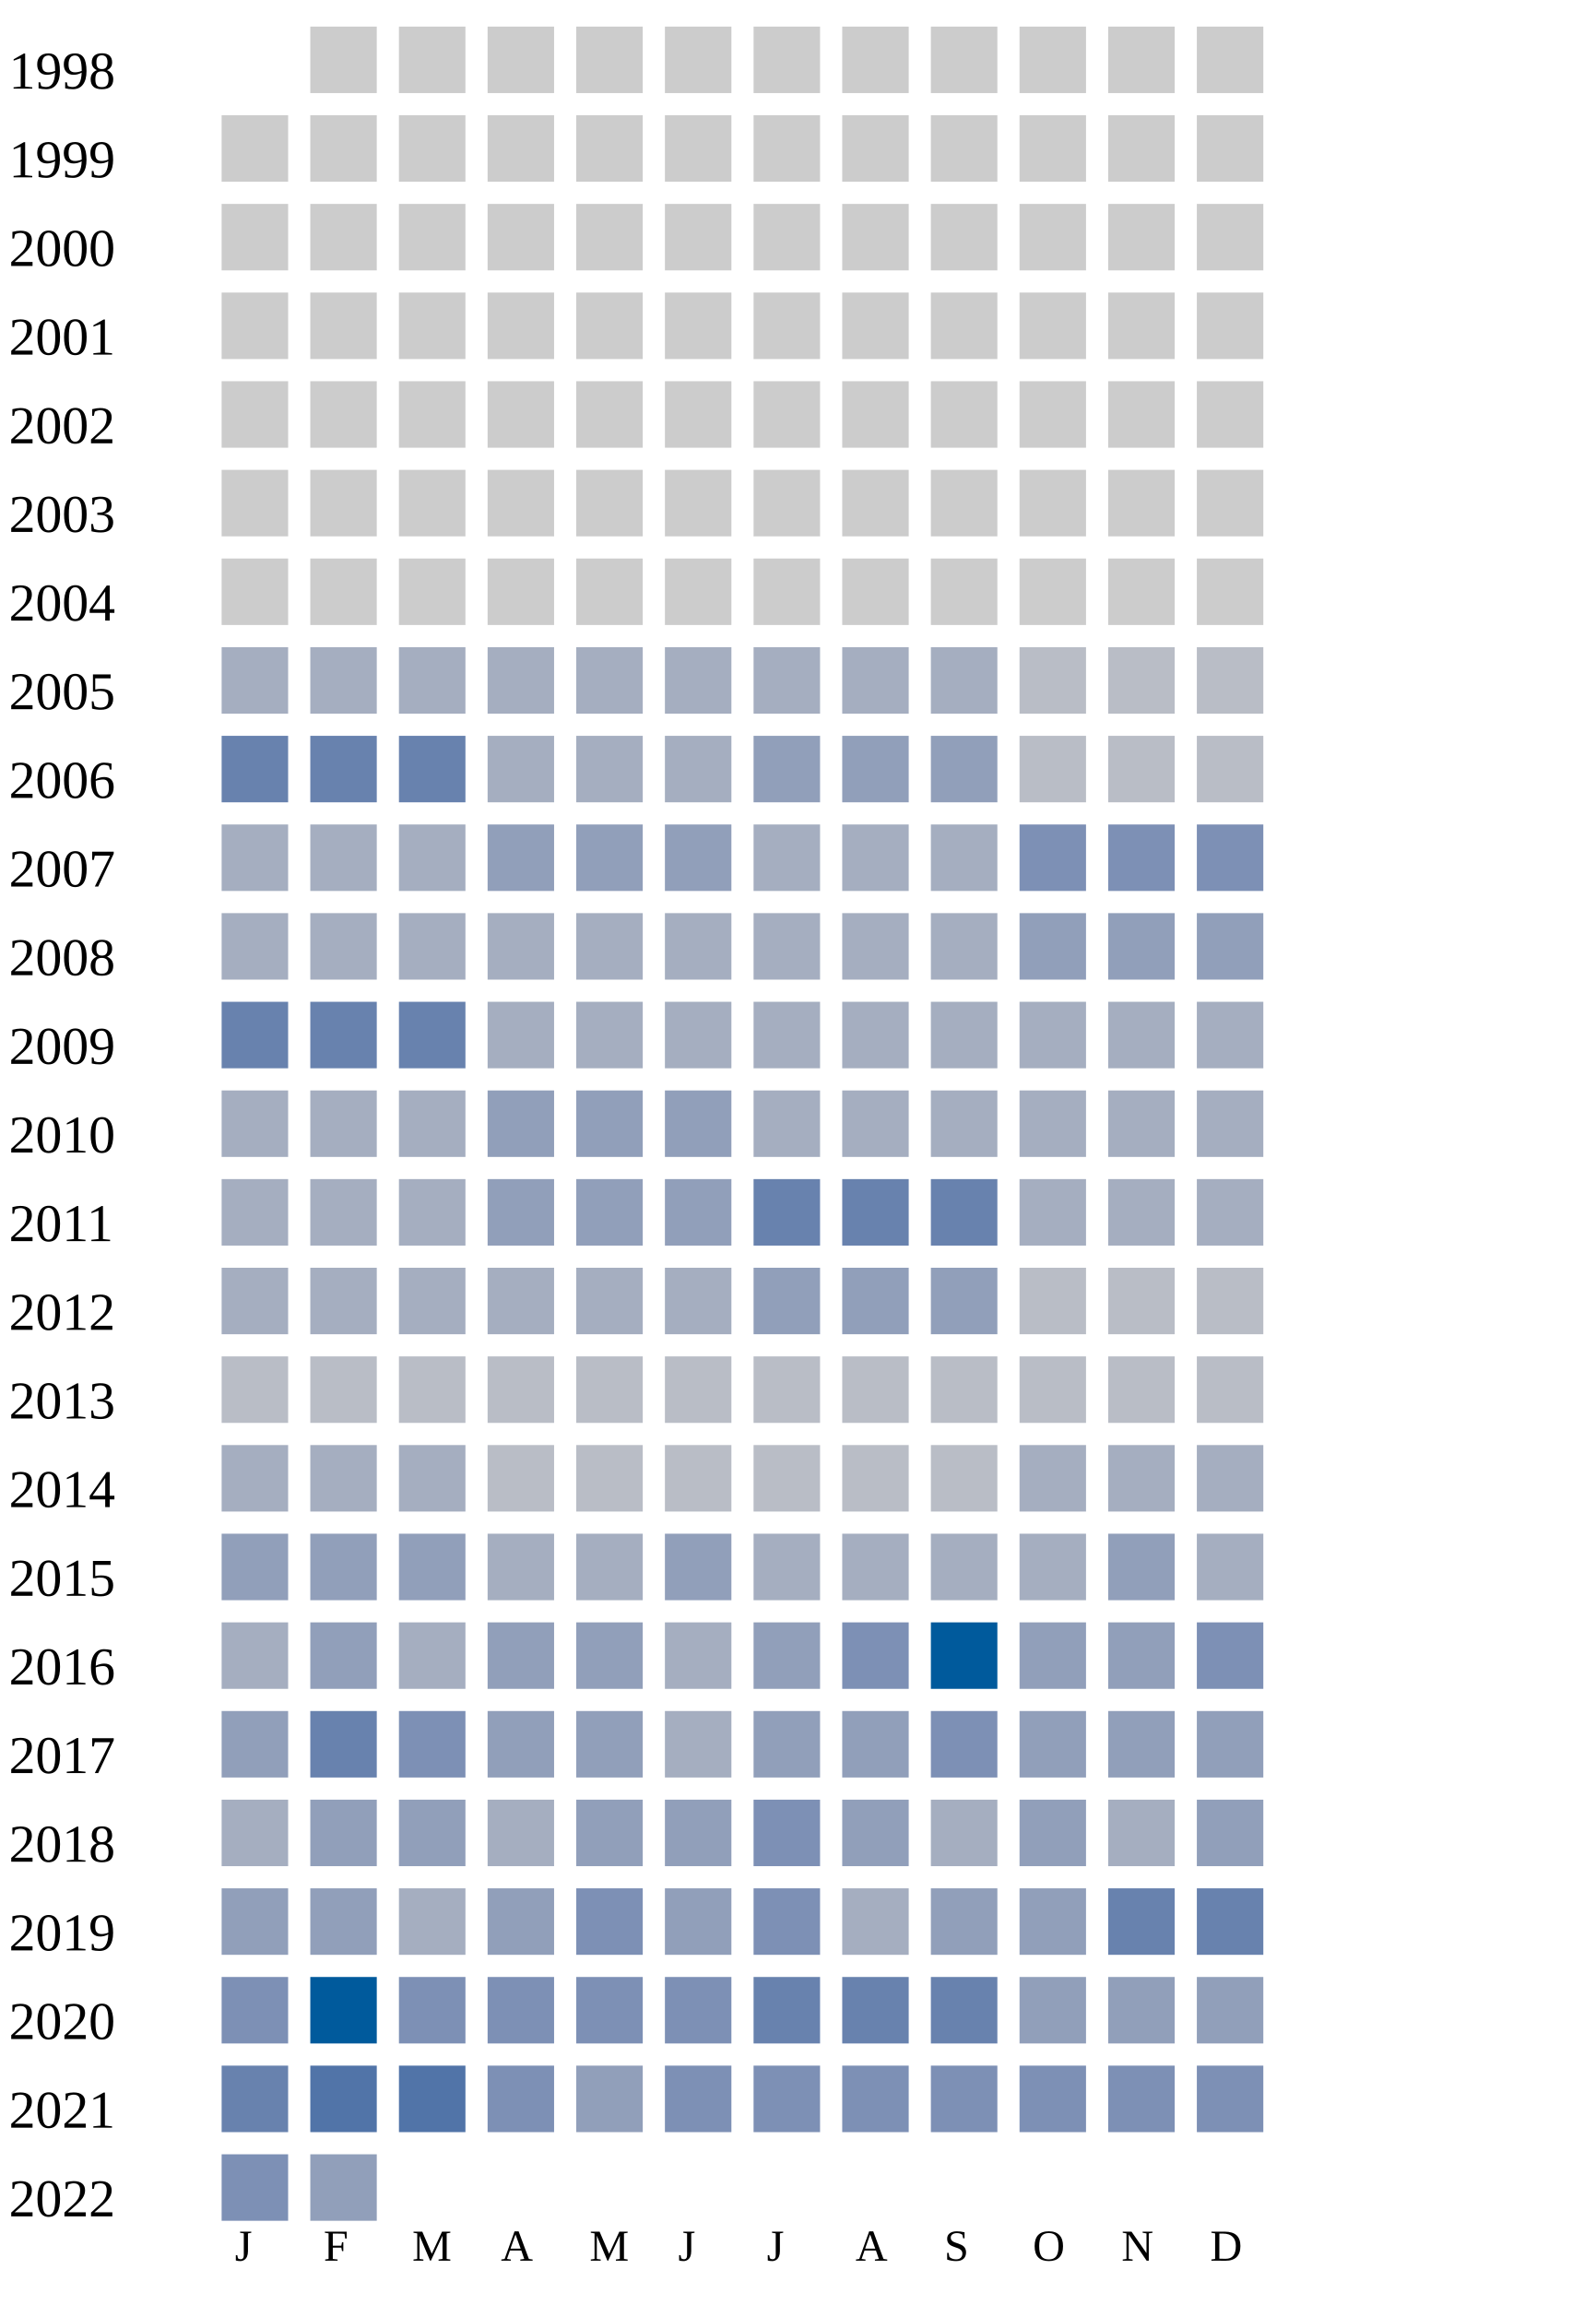
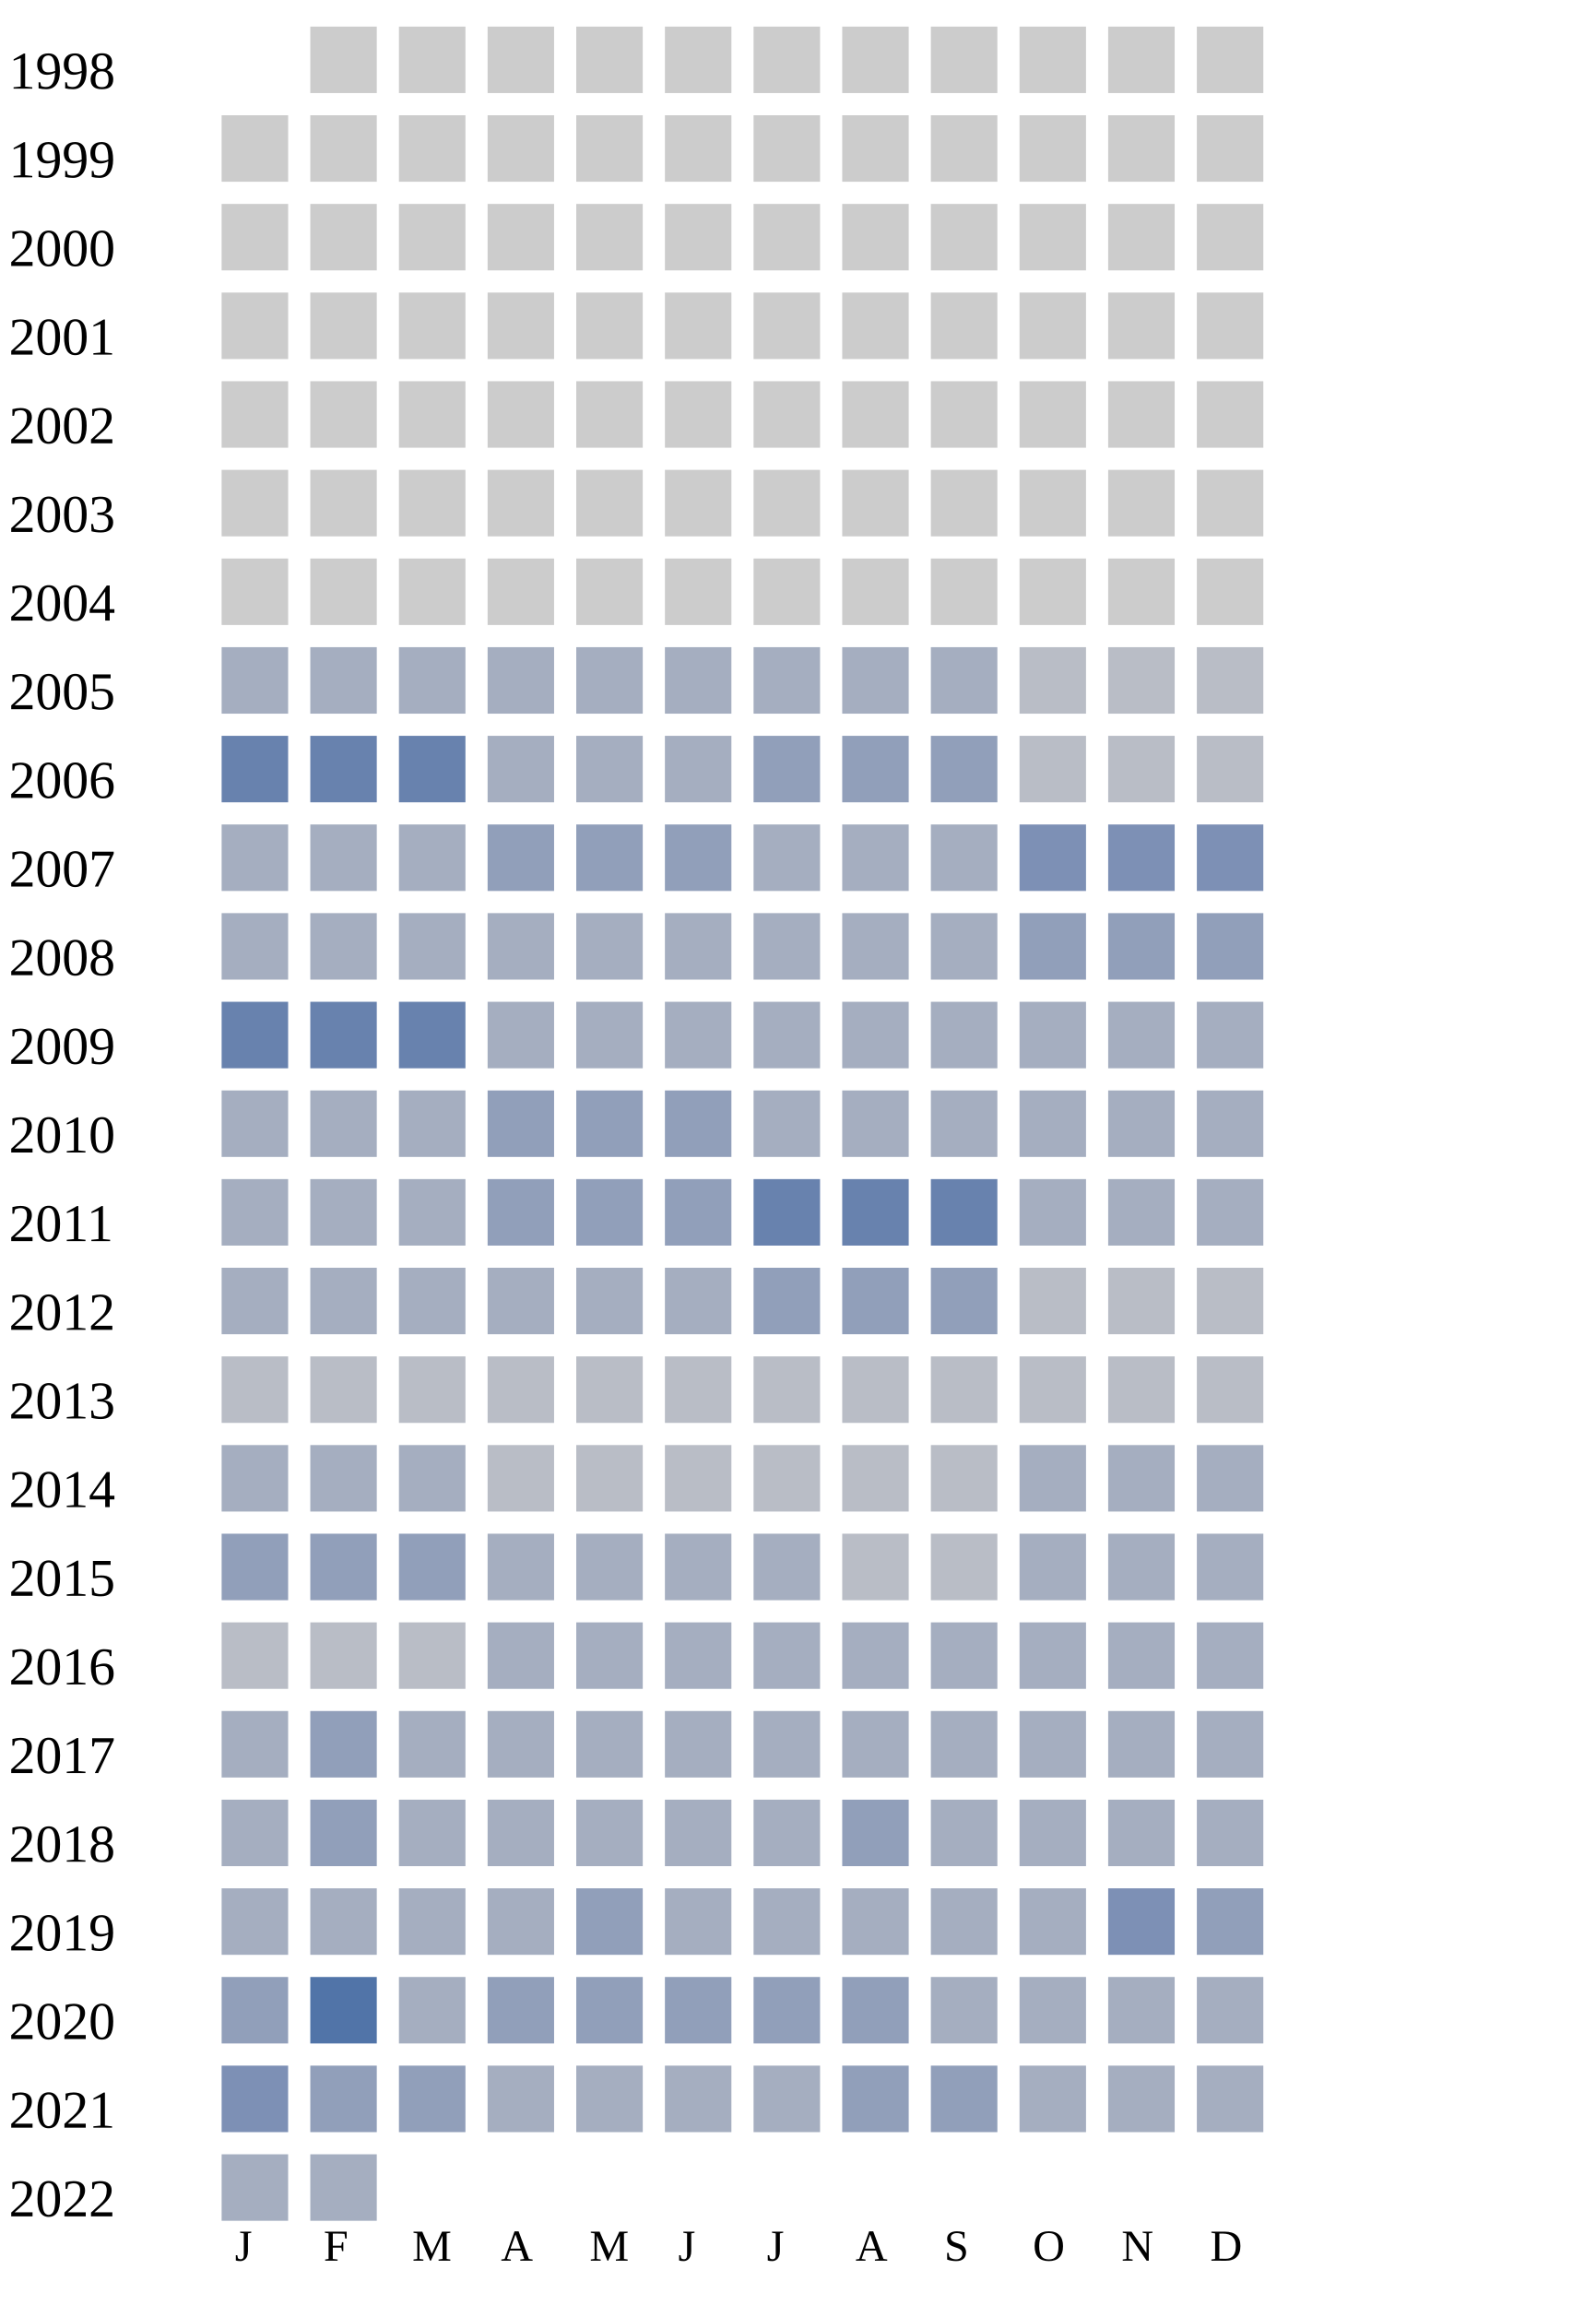
<svg xmlns="http://www.w3.org/2000/svg" width="360" height="520">
  <g transform="translate(0 0)">
    <text x="2" y="20">1998</text>
    <rect x="70" y="6" width="15" height="15" fill="#cccccc" />
    <rect x="90" y="6" width="15" height="15" fill="#cccccc" />
    <rect x="110" y="6" width="15" height="15" fill="#cccccc" />
    <rect x="130" y="6" width="15" height="15" fill="#cccccc" />
    <rect x="150" y="6" width="15" height="15" fill="#cccccc" />
    <rect x="170" y="6" width="15" height="15" fill="#cccccc" />
    <rect x="190" y="6" width="15" height="15" fill="#cccccc" />
    <rect x="210" y="6" width="15" height="15" fill="#cccccc" />
    <rect x="230" y="6" width="15" height="15" fill="#cccccc" />
    <rect x="250" y="6" width="15" height="15" fill="#cccccc" />
    <rect x="270" y="6" width="15" height="15" fill="#cccccc" />
  </g>
  <g transform="translate(0 20)">
    <text x="2" y="20">1999</text>
    <rect x="50" y="6" width="15" height="15" fill="#cccccc" />
    <rect x="70" y="6" width="15" height="15" fill="#cccccc" />
    <rect x="90" y="6" width="15" height="15" fill="#cccccc" />
    <rect x="110" y="6" width="15" height="15" fill="#cccccc" />
    <rect x="130" y="6" width="15" height="15" fill="#cccccc" />
    <rect x="150" y="6" width="15" height="15" fill="#cccccc" />
    <rect x="170" y="6" width="15" height="15" fill="#cccccc" />
    <rect x="190" y="6" width="15" height="15" fill="#cccccc" />
    <rect x="210" y="6" width="15" height="15" fill="#cccccc" />
    <rect x="230" y="6" width="15" height="15" fill="#cccccc" />
    <rect x="250" y="6" width="15" height="15" fill="#cccccc" />
    <rect x="270" y="6" width="15" height="15" fill="#cccccc" />
  </g>
  <g transform="translate(0 40)">
    <text x="2" y="20">2000</text>
    <rect x="50" y="6" width="15" height="15" fill="#cccccc" />
    <rect x="70" y="6" width="15" height="15" fill="#cccccc" />
    <rect x="90" y="6" width="15" height="15" fill="#cccccc" />
    <rect x="110" y="6" width="15" height="15" fill="#cccccc" />
    <rect x="130" y="6" width="15" height="15" fill="#cccccc" />
    <rect x="150" y="6" width="15" height="15" fill="#cccccc" />
    <rect x="170" y="6" width="15" height="15" fill="#cccccc" />
    <rect x="190" y="6" width="15" height="15" fill="#cccccc" />
    <rect x="210" y="6" width="15" height="15" fill="#cccccc" />
    <rect x="230" y="6" width="15" height="15" fill="#cccccc" />
    <rect x="250" y="6" width="15" height="15" fill="#cccccc" />
    <rect x="270" y="6" width="15" height="15" fill="#cccccc" />
  </g>
  <g transform="translate(0 60)">
    <text x="2" y="20">2001</text>
    <rect x="50" y="6" width="15" height="15" fill="#cccccc" />
    <rect x="70" y="6" width="15" height="15" fill="#cccccc" />
    <rect x="90" y="6" width="15" height="15" fill="#cccccc" />
    <rect x="110" y="6" width="15" height="15" fill="#cccccc" />
    <rect x="130" y="6" width="15" height="15" fill="#cccccc" />
    <rect x="150" y="6" width="15" height="15" fill="#cccccc" />
    <rect x="170" y="6" width="15" height="15" fill="#cccccc" />
    <rect x="190" y="6" width="15" height="15" fill="#cccccc" />
    <rect x="210" y="6" width="15" height="15" fill="#cccccc" />
    <rect x="230" y="6" width="15" height="15" fill="#cccccc" />
    <rect x="250" y="6" width="15" height="15" fill="#cccccc" />
    <rect x="270" y="6" width="15" height="15" fill="#cccccc" />
  </g>
  <g transform="translate(0 80)">
    <text x="2" y="20">2002</text>
    <rect x="50" y="6" width="15" height="15" fill="#cccccc" />
    <rect x="70" y="6" width="15" height="15" fill="#cccccc" />
    <rect x="90" y="6" width="15" height="15" fill="#cccccc" />
    <rect x="110" y="6" width="15" height="15" fill="#cccccc" />
    <rect x="130" y="6" width="15" height="15" fill="#cccccc" />
    <rect x="150" y="6" width="15" height="15" fill="#cccccc" />
    <rect x="170" y="6" width="15" height="15" fill="#cccccc" />
    <rect x="190" y="6" width="15" height="15" fill="#cccccc" />
    <rect x="210" y="6" width="15" height="15" fill="#cccccc" />
    <rect x="230" y="6" width="15" height="15" fill="#cccccc" />
    <rect x="250" y="6" width="15" height="15" fill="#cccccc" />
    <rect x="270" y="6" width="15" height="15" fill="#cccccc" />
  </g>
  <g transform="translate(0 100)">
    <text x="2" y="20">2003</text>
    <rect x="50" y="6" width="15" height="15" fill="#cccccc" />
    <rect x="70" y="6" width="15" height="15" fill="#cccccc" />
    <rect x="90" y="6" width="15" height="15" fill="#cccccc" />
    <rect x="110" y="6" width="15" height="15" fill="#cccccc" />
    <rect x="130" y="6" width="15" height="15" fill="#cccccc" />
    <rect x="150" y="6" width="15" height="15" fill="#cccccc" />
    <rect x="170" y="6" width="15" height="15" fill="#cccccc" />
    <rect x="190" y="6" width="15" height="15" fill="#cccccc" />
    <rect x="210" y="6" width="15" height="15" fill="#cccccc" />
    <rect x="230" y="6" width="15" height="15" fill="#cccccc" />
    <rect x="250" y="6" width="15" height="15" fill="#cccccc" />
    <rect x="270" y="6" width="15" height="15" fill="#cccccc" />
  </g>
  <g transform="translate(0 120)">
    <text x="2" y="20">2004</text>
    <rect x="50" y="6" width="15" height="15" fill="#cccccc" />
    <rect x="70" y="6" width="15" height="15" fill="#cccccc" />
    <rect x="90" y="6" width="15" height="15" fill="#cccccc" />
    <rect x="110" y="6" width="15" height="15" fill="#cccccc" />
    <rect x="130" y="6" width="15" height="15" fill="#cccccc" />
    <rect x="150" y="6" width="15" height="15" fill="#cccccc" />
    <rect x="170" y="6" width="15" height="15" fill="#cccccc" />
    <rect x="190" y="6" width="15" height="15" fill="#cccccc" />
    <rect x="210" y="6" width="15" height="15" fill="#cccccc" />
    <rect x="230" y="6" width="15" height="15" fill="#cccccc" />
    <rect x="250" y="6" width="15" height="15" fill="#cccccc" />
    <rect x="270" y="6" width="15" height="15" fill="#cccccc" />
  </g>
  <g transform="translate(0 140)">
    <text x="2" y="20">2005</text>
    <rect x="50" y="6" width="15" height="15" fill="#a5aec0" />
    <rect x="70" y="6" width="15" height="15" fill="#a5aec0" />
    <rect x="90" y="6" width="15" height="15" fill="#a5aec0" />
    <rect x="110" y="6" width="15" height="15" fill="#a5aec0" />
    <rect x="130" y="6" width="15" height="15" fill="#a5aec0" />
    <rect x="150" y="6" width="15" height="15" fill="#a5aec0" />
    <rect x="170" y="6" width="15" height="15" fill="#a5aec0" />
    <rect x="190" y="6" width="15" height="15" fill="#a5aec0" />
    <rect x="210" y="6" width="15" height="15" fill="#a5aec0" />
    <rect x="230" y="6" width="15" height="15" fill="#b9bdc6" />
    <rect x="250" y="6" width="15" height="15" fill="#b9bdc6" />
    <rect x="270" y="6" width="15" height="15" fill="#b9bdc6" />
  </g>
  <g transform="translate(0 160)">
    <text x="2" y="20">2006</text>
    <rect x="50" y="6" width="15" height="15" fill="#6882ae" />
    <rect x="70" y="6" width="15" height="15" fill="#6882ae" />
    <rect x="90" y="6" width="15" height="15" fill="#6882ae" />
    <rect x="110" y="6" width="15" height="15" fill="#a5aec0" />
    <rect x="130" y="6" width="15" height="15" fill="#a5aec0" />
    <rect x="150" y="6" width="15" height="15" fill="#a5aec0" />
    <rect x="170" y="6" width="15" height="15" fill="#919fba" />
    <rect x="190" y="6" width="15" height="15" fill="#919fba" />
    <rect x="210" y="6" width="15" height="15" fill="#919fba" />
    <rect x="230" y="6" width="15" height="15" fill="#b9bdc6" />
    <rect x="250" y="6" width="15" height="15" fill="#b9bdc6" />
    <rect x="270" y="6" width="15" height="15" fill="#b9bdc6" />
  </g>
  <g transform="translate(0 180)">
    <text x="2" y="20">2007</text>
    <rect x="50" y="6" width="15" height="15" fill="#a5aec0" />
    <rect x="70" y="6" width="15" height="15" fill="#a5aec0" />
    <rect x="90" y="6" width="15" height="15" fill="#a5aec0" />
    <rect x="110" y="6" width="15" height="15" fill="#919fba" />
    <rect x="130" y="6" width="15" height="15" fill="#919fba" />
    <rect x="150" y="6" width="15" height="15" fill="#919fba" />
    <rect x="170" y="6" width="15" height="15" fill="#a5aec0" />
    <rect x="190" y="6" width="15" height="15" fill="#a5aec0" />
    <rect x="210" y="6" width="15" height="15" fill="#a5aec0" />
    <rect x="230" y="6" width="15" height="15" fill="#7d90b5" />
    <rect x="250" y="6" width="15" height="15" fill="#7d90b5" />
    <rect x="270" y="6" width="15" height="15" fill="#7d90b5" />
  </g>
  <g transform="translate(0 200)">
    <text x="2" y="20">2008</text>
    <rect x="50" y="6" width="15" height="15" fill="#a5aec0" />
    <rect x="70" y="6" width="15" height="15" fill="#a5aec0" />
    <rect x="90" y="6" width="15" height="15" fill="#a5aec0" />
    <rect x="110" y="6" width="15" height="15" fill="#a5aec0" />
    <rect x="130" y="6" width="15" height="15" fill="#a5aec0" />
    <rect x="150" y="6" width="15" height="15" fill="#a5aec0" />
    <rect x="170" y="6" width="15" height="15" fill="#a5aec0" />
    <rect x="190" y="6" width="15" height="15" fill="#a5aec0" />
    <rect x="210" y="6" width="15" height="15" fill="#a5aec0" />
    <rect x="230" y="6" width="15" height="15" fill="#919fba" />
    <rect x="250" y="6" width="15" height="15" fill="#919fba" />
    <rect x="270" y="6" width="15" height="15" fill="#919fba" />
  </g>
  <g transform="translate(0 220)">
    <text x="2" y="20">2009</text>
    <rect x="50" y="6" width="15" height="15" fill="#6882ae" />
    <rect x="70" y="6" width="15" height="15" fill="#6882ae" />
    <rect x="90" y="6" width="15" height="15" fill="#6882ae" />
    <rect x="110" y="6" width="15" height="15" fill="#a5aec0" />
    <rect x="130" y="6" width="15" height="15" fill="#a5aec0" />
    <rect x="150" y="6" width="15" height="15" fill="#a5aec0" />
    <rect x="170" y="6" width="15" height="15" fill="#a5aec0" />
    <rect x="190" y="6" width="15" height="15" fill="#a5aec0" />
    <rect x="210" y="6" width="15" height="15" fill="#a5aec0" />
    <rect x="230" y="6" width="15" height="15" fill="#a5aec0" />
    <rect x="250" y="6" width="15" height="15" fill="#a5aec0" />
    <rect x="270" y="6" width="15" height="15" fill="#a5aec0" />
  </g>
  <g transform="translate(0 240)">
    <text x="2" y="20">2010</text>
    <rect x="50" y="6" width="15" height="15" fill="#a5aec0" />
    <rect x="70" y="6" width="15" height="15" fill="#a5aec0" />
    <rect x="90" y="6" width="15" height="15" fill="#a5aec0" />
    <rect x="110" y="6" width="15" height="15" fill="#919fba" />
    <rect x="130" y="6" width="15" height="15" fill="#919fba" />
    <rect x="150" y="6" width="15" height="15" fill="#919fba" />
    <rect x="170" y="6" width="15" height="15" fill="#a5aec0" />
    <rect x="190" y="6" width="15" height="15" fill="#a5aec0" />
    <rect x="210" y="6" width="15" height="15" fill="#a5aec0" />
    <rect x="230" y="6" width="15" height="15" fill="#a5aec0" />
    <rect x="250" y="6" width="15" height="15" fill="#a5aec0" />
    <rect x="270" y="6" width="15" height="15" fill="#a5aec0" />
  </g>
  <g transform="translate(0 260)">
    <text x="2" y="20">2011</text>
    <rect x="50" y="6" width="15" height="15" fill="#a5aec0" />
    <rect x="70" y="6" width="15" height="15" fill="#a5aec0" />
    <rect x="90" y="6" width="15" height="15" fill="#a5aec0" />
    <rect x="110" y="6" width="15" height="15" fill="#919fba" />
    <rect x="130" y="6" width="15" height="15" fill="#919fba" />
    <rect x="150" y="6" width="15" height="15" fill="#919fba" />
    <rect x="170" y="6" width="15" height="15" fill="#6882ae" />
    <rect x="190" y="6" width="15" height="15" fill="#6882ae" />
    <rect x="210" y="6" width="15" height="15" fill="#6882ae" />
    <rect x="230" y="6" width="15" height="15" fill="#a5aec0" />
    <rect x="250" y="6" width="15" height="15" fill="#a5aec0" />
    <rect x="270" y="6" width="15" height="15" fill="#a5aec0" />
  </g>
  <g transform="translate(0 280)">
    <text x="2" y="20">2012</text>
    <rect x="50" y="6" width="15" height="15" fill="#a5aec0" />
    <rect x="70" y="6" width="15" height="15" fill="#a5aec0" />
    <rect x="90" y="6" width="15" height="15" fill="#a5aec0" />
    <rect x="110" y="6" width="15" height="15" fill="#a5aec0" />
    <rect x="130" y="6" width="15" height="15" fill="#a5aec0" />
    <rect x="150" y="6" width="15" height="15" fill="#a5aec0" />
    <rect x="170" y="6" width="15" height="15" fill="#919fba" />
    <rect x="190" y="6" width="15" height="15" fill="#919fba" />
    <rect x="210" y="6" width="15" height="15" fill="#919fba" />
    <rect x="230" y="6" width="15" height="15" fill="#b9bdc6" />
    <rect x="250" y="6" width="15" height="15" fill="#b9bdc6" />
    <rect x="270" y="6" width="15" height="15" fill="#b9bdc6" />
  </g>
  <g transform="translate(0 300)">
    <text x="2" y="20">2013</text>
    <rect x="50" y="6" width="15" height="15" fill="#b9bdc6" />
    <rect x="70" y="6" width="15" height="15" fill="#b9bdc6" />
    <rect x="90" y="6" width="15" height="15" fill="#b9bdc6" />
    <rect x="110" y="6" width="15" height="15" fill="#b9bdc6" />
    <rect x="130" y="6" width="15" height="15" fill="#b9bdc6" />
    <rect x="150" y="6" width="15" height="15" fill="#b9bdc6" />
    <rect x="170" y="6" width="15" height="15" fill="#b9bdc6" />
    <rect x="190" y="6" width="15" height="15" fill="#b9bdc6" />
    <rect x="210" y="6" width="15" height="15" fill="#b9bdc6" />
    <rect x="230" y="6" width="15" height="15" fill="#b9bdc6" />
    <rect x="250" y="6" width="15" height="15" fill="#b9bdc6" />
    <rect x="270" y="6" width="15" height="15" fill="#b9bdc6" />
  </g>
  <g transform="translate(0 320)">
    <text x="2" y="20">2014</text>
    <rect x="50" y="6" width="15" height="15" fill="#a5aec0" />
    <rect x="70" y="6" width="15" height="15" fill="#a5aec0" />
    <rect x="90" y="6" width="15" height="15" fill="#a5aec0" />
    <rect x="110" y="6" width="15" height="15" fill="#b9bdc6" />
    <rect x="130" y="6" width="15" height="15" fill="#b9bdc6" />
    <rect x="150" y="6" width="15" height="15" fill="#b9bdc6" />
    <rect x="170" y="6" width="15" height="15" fill="#b9bdc6" />
    <rect x="190" y="6" width="15" height="15" fill="#b9bdc6" />
    <rect x="210" y="6" width="15" height="15" fill="#b9bdc6" />
    <rect x="230" y="6" width="15" height="15" fill="#a5aec0" />
    <rect x="250" y="6" width="15" height="15" fill="#a5aec0" />
    <rect x="270" y="6" width="15" height="15" fill="#a5aec0" />
  </g>
  <g transform="translate(0 340)">
    <text x="2" y="20">2015</text>
    <rect x="50" y="6" width="15" height="15" fill="#919fba" />
    <rect x="70" y="6" width="15" height="15" fill="#919fba" />
    <rect x="90" y="6" width="15" height="15" fill="#919fba" />
    <rect x="110" y="6" width="15" height="15" fill="#a5aec0" />
    <rect x="130" y="6" width="15" height="15" fill="#a5aec0" />
-     <rect x="150" y="6" width="15" height="15" fill="#919fba" />
-     <rect x="170" y="6" width="15" height="15" fill="#a5aec0" />
-     <rect x="190" y="6" width="15" height="15" fill="#a5aec0" />
-     <rect x="210" y="6" width="15" height="15" fill="#a5aec0" />
-     <rect x="230" y="6" width="15" height="15" fill="#a5aec0" />
-     <rect x="250" y="6" width="15" height="15" fill="#919fba" />
+     <rect x="150" y="6" width="15" height="15" fill="#a5aec0" />
+     <rect x="170" y="6" width="15" height="15" fill="#a5aec0" />
+     <rect x="190" y="6" width="15" height="15" fill="#b9bdc6" />
+     <rect x="210" y="6" width="15" height="15" fill="#b9bdc6" />
+     <rect x="230" y="6" width="15" height="15" fill="#a5aec0" />
+     <rect x="250" y="6" width="15" height="15" fill="#a5aec0" />
    <rect x="270" y="6" width="15" height="15" fill="#a5aec0" />
  </g>
  <g transform="translate(0 360)">
    <text x="2" y="20">2016</text>
-     <rect x="50" y="6" width="15" height="15" fill="#a5aec0" />
-     <rect x="70" y="6" width="15" height="15" fill="#919fba" />
-     <rect x="90" y="6" width="15" height="15" fill="#a5aec0" />
-     <rect x="110" y="6" width="15" height="15" fill="#919fba" />
-     <rect x="130" y="6" width="15" height="15" fill="#919fba" />
-     <rect x="150" y="6" width="15" height="15" fill="#a5aec0" />
-     <rect x="170" y="6" width="15" height="15" fill="#919fba" />
-     <rect x="190" y="6" width="15" height="15" fill="#7d90b5" />
-     <rect x="210" y="6" width="15" height="15" fill="#005a9c" />
-     <rect x="230" y="6" width="15" height="15" fill="#919fba" />
-     <rect x="250" y="6" width="15" height="15" fill="#919fba" />
-     <rect x="270" y="6" width="15" height="15" fill="#7d90b5" />
+     <rect x="50" y="6" width="15" height="15" fill="#b9bdc6" />
+     <rect x="70" y="6" width="15" height="15" fill="#b9bdc6" />
+     <rect x="90" y="6" width="15" height="15" fill="#b9bdc6" />
+     <rect x="110" y="6" width="15" height="15" fill="#a5aec0" />
+     <rect x="130" y="6" width="15" height="15" fill="#a5aec0" />
+     <rect x="150" y="6" width="15" height="15" fill="#a5aec0" />
+     <rect x="170" y="6" width="15" height="15" fill="#a5aec0" />
+     <rect x="190" y="6" width="15" height="15" fill="#a5aec0" />
+     <rect x="210" y="6" width="15" height="15" fill="#a5aec0" />
+     <rect x="230" y="6" width="15" height="15" fill="#a5aec0" />
+     <rect x="250" y="6" width="15" height="15" fill="#a5aec0" />
+     <rect x="270" y="6" width="15" height="15" fill="#a5aec0" />
  </g>
  <g transform="translate(0 380)">
    <text x="2" y="20">2017</text>
-     <rect x="50" y="6" width="15" height="15" fill="#919fba" />
-     <rect x="70" y="6" width="15" height="15" fill="#6882ae" />
-     <rect x="90" y="6" width="15" height="15" fill="#7d90b5" />
-     <rect x="110" y="6" width="15" height="15" fill="#919fba" />
-     <rect x="130" y="6" width="15" height="15" fill="#919fba" />
-     <rect x="150" y="6" width="15" height="15" fill="#a5aec0" />
-     <rect x="170" y="6" width="15" height="15" fill="#919fba" />
-     <rect x="190" y="6" width="15" height="15" fill="#919fba" />
-     <rect x="210" y="6" width="15" height="15" fill="#7d90b5" />
-     <rect x="230" y="6" width="15" height="15" fill="#919fba" />
-     <rect x="250" y="6" width="15" height="15" fill="#919fba" />
-     <rect x="270" y="6" width="15" height="15" fill="#919fba" />
+     <rect x="50" y="6" width="15" height="15" fill="#a5aec0" />
+     <rect x="70" y="6" width="15" height="15" fill="#919fba" />
+     <rect x="90" y="6" width="15" height="15" fill="#a5aec0" />
+     <rect x="110" y="6" width="15" height="15" fill="#a5aec0" />
+     <rect x="130" y="6" width="15" height="15" fill="#a5aec0" />
+     <rect x="150" y="6" width="15" height="15" fill="#a5aec0" />
+     <rect x="170" y="6" width="15" height="15" fill="#a5aec0" />
+     <rect x="190" y="6" width="15" height="15" fill="#a5aec0" />
+     <rect x="210" y="6" width="15" height="15" fill="#a5aec0" />
+     <rect x="230" y="6" width="15" height="15" fill="#a5aec0" />
+     <rect x="250" y="6" width="15" height="15" fill="#a5aec0" />
+     <rect x="270" y="6" width="15" height="15" fill="#a5aec0" />
  </g>
  <g transform="translate(0 400)">
    <text x="2" y="20">2018</text>
    <rect x="50" y="6" width="15" height="15" fill="#a5aec0" />
    <rect x="70" y="6" width="15" height="15" fill="#919fba" />
-     <rect x="90" y="6" width="15" height="15" fill="#919fba" />
-     <rect x="110" y="6" width="15" height="15" fill="#a5aec0" />
-     <rect x="130" y="6" width="15" height="15" fill="#919fba" />
-     <rect x="150" y="6" width="15" height="15" fill="#919fba" />
-     <rect x="170" y="6" width="15" height="15" fill="#7d90b5" />
-     <rect x="190" y="6" width="15" height="15" fill="#919fba" />
-     <rect x="210" y="6" width="15" height="15" fill="#a5aec0" />
-     <rect x="230" y="6" width="15" height="15" fill="#919fba" />
-     <rect x="250" y="6" width="15" height="15" fill="#a5aec0" />
-     <rect x="270" y="6" width="15" height="15" fill="#919fba" />
+     <rect x="90" y="6" width="15" height="15" fill="#a5aec0" />
+     <rect x="110" y="6" width="15" height="15" fill="#a5aec0" />
+     <rect x="130" y="6" width="15" height="15" fill="#a5aec0" />
+     <rect x="150" y="6" width="15" height="15" fill="#a5aec0" />
+     <rect x="170" y="6" width="15" height="15" fill="#a5aec0" />
+     <rect x="190" y="6" width="15" height="15" fill="#919fba" />
+     <rect x="210" y="6" width="15" height="15" fill="#a5aec0" />
+     <rect x="230" y="6" width="15" height="15" fill="#a5aec0" />
+     <rect x="250" y="6" width="15" height="15" fill="#a5aec0" />
+     <rect x="270" y="6" width="15" height="15" fill="#a5aec0" />
  </g>
  <g transform="translate(0 420)">
    <text x="2" y="20">2019</text>
-     <rect x="50" y="6" width="15" height="15" fill="#919fba" />
-     <rect x="70" y="6" width="15" height="15" fill="#919fba" />
-     <rect x="90" y="6" width="15" height="15" fill="#a5aec0" />
-     <rect x="110" y="6" width="15" height="15" fill="#919fba" />
-     <rect x="130" y="6" width="15" height="15" fill="#7d90b5" />
-     <rect x="150" y="6" width="15" height="15" fill="#919fba" />
-     <rect x="170" y="6" width="15" height="15" fill="#7d90b5" />
-     <rect x="190" y="6" width="15" height="15" fill="#a5aec0" />
-     <rect x="210" y="6" width="15" height="15" fill="#919fba" />
-     <rect x="230" y="6" width="15" height="15" fill="#919fba" />
-     <rect x="250" y="6" width="15" height="15" fill="#6882ae" />
-     <rect x="270" y="6" width="15" height="15" fill="#6882ae" />
+     <rect x="50" y="6" width="15" height="15" fill="#a5aec0" />
+     <rect x="70" y="6" width="15" height="15" fill="#a5aec0" />
+     <rect x="90" y="6" width="15" height="15" fill="#a5aec0" />
+     <rect x="110" y="6" width="15" height="15" fill="#a5aec0" />
+     <rect x="130" y="6" width="15" height="15" fill="#919fba" />
+     <rect x="150" y="6" width="15" height="15" fill="#a5aec0" />
+     <rect x="170" y="6" width="15" height="15" fill="#a5aec0" />
+     <rect x="190" y="6" width="15" height="15" fill="#a5aec0" />
+     <rect x="210" y="6" width="15" height="15" fill="#a5aec0" />
+     <rect x="230" y="6" width="15" height="15" fill="#a5aec0" />
+     <rect x="250" y="6" width="15" height="15" fill="#7d90b5" />
+     <rect x="270" y="6" width="15" height="15" fill="#919fba" />
  </g>
  <g transform="translate(0 440)">
    <text x="2" y="20">2020</text>
-     <rect x="50" y="6" width="15" height="15" fill="#7d90b5" />
-     <rect x="70" y="6" width="15" height="15" fill="#005a9c" />
-     <rect x="90" y="6" width="15" height="15" fill="#7d90b5" />
-     <rect x="110" y="6" width="15" height="15" fill="#7d90b5" />
-     <rect x="130" y="6" width="15" height="15" fill="#7d90b5" />
-     <rect x="150" y="6" width="15" height="15" fill="#7d90b5" />
-     <rect x="170" y="6" width="15" height="15" fill="#6882ae" />
-     <rect x="190" y="6" width="15" height="15" fill="#6882ae" />
-     <rect x="210" y="6" width="15" height="15" fill="#6882ae" />
-     <rect x="230" y="6" width="15" height="15" fill="#919fba" />
-     <rect x="250" y="6" width="15" height="15" fill="#919fba" />
-     <rect x="270" y="6" width="15" height="15" fill="#919fba" />
+     <rect x="50" y="6" width="15" height="15" fill="#919fba" />
+     <rect x="70" y="6" width="15" height="15" fill="#5174a8" />
+     <rect x="90" y="6" width="15" height="15" fill="#a5aec0" />
+     <rect x="110" y="6" width="15" height="15" fill="#919fba" />
+     <rect x="130" y="6" width="15" height="15" fill="#919fba" />
+     <rect x="150" y="6" width="15" height="15" fill="#919fba" />
+     <rect x="170" y="6" width="15" height="15" fill="#919fba" />
+     <rect x="190" y="6" width="15" height="15" fill="#919fba" />
+     <rect x="210" y="6" width="15" height="15" fill="#a5aec0" />
+     <rect x="230" y="6" width="15" height="15" fill="#a5aec0" />
+     <rect x="250" y="6" width="15" height="15" fill="#a5aec0" />
+     <rect x="270" y="6" width="15" height="15" fill="#a5aec0" />
  </g>
  <g transform="translate(0 460)">
    <text x="2" y="20">2021</text>
-     <rect x="50" y="6" width="15" height="15" fill="#6882ae" />
-     <rect x="70" y="6" width="15" height="15" fill="#5174a8" />
-     <rect x="90" y="6" width="15" height="15" fill="#5174a8" />
-     <rect x="110" y="6" width="15" height="15" fill="#7d90b5" />
-     <rect x="130" y="6" width="15" height="15" fill="#919fba" />
-     <rect x="150" y="6" width="15" height="15" fill="#7d90b5" />
-     <rect x="170" y="6" width="15" height="15" fill="#7d90b5" />
-     <rect x="190" y="6" width="15" height="15" fill="#7d90b5" />
-     <rect x="210" y="6" width="15" height="15" fill="#7d90b5" />
-     <rect x="230" y="6" width="15" height="15" fill="#7d90b5" />
-     <rect x="250" y="6" width="15" height="15" fill="#7d90b5" />
-     <rect x="270" y="6" width="15" height="15" fill="#7d90b5" />
+     <rect x="50" y="6" width="15" height="15" fill="#7d90b5" />
+     <rect x="70" y="6" width="15" height="15" fill="#919fba" />
+     <rect x="90" y="6" width="15" height="15" fill="#919fba" />
+     <rect x="110" y="6" width="15" height="15" fill="#a5aec0" />
+     <rect x="130" y="6" width="15" height="15" fill="#a5aec0" />
+     <rect x="150" y="6" width="15" height="15" fill="#a5aec0" />
+     <rect x="170" y="6" width="15" height="15" fill="#a5aec0" />
+     <rect x="190" y="6" width="15" height="15" fill="#919fba" />
+     <rect x="210" y="6" width="15" height="15" fill="#919fba" />
+     <rect x="230" y="6" width="15" height="15" fill="#a5aec0" />
+     <rect x="250" y="6" width="15" height="15" fill="#a5aec0" />
+     <rect x="270" y="6" width="15" height="15" fill="#a5aec0" />
  </g>
  <g transform="translate(0 480)">
    <text x="2" y="20">2022</text>
-     <rect x="50" y="6" width="15" height="15" fill="#7d90b5" />
-     <rect x="70" y="6" width="15" height="15" fill="#919fba" />
+     <rect x="50" y="6" width="15" height="15" fill="#a5aec0" />
+     <rect x="70" y="6" width="15" height="15" fill="#a5aec0" />
  </g>
  <text style="font-size: 10px; text-align: center" x="53" y="510">J</text>
  <text style="font-size: 10px; text-align: center" x="73" y="510">F</text>
  <text style="font-size: 10px; text-align: center" x="93" y="510">M</text>
  <text style="font-size: 10px; text-align: center" x="113" y="510">A</text>
  <text style="font-size: 10px; text-align: center" x="133" y="510">M</text>
  <text style="font-size: 10px; text-align: center" x="153" y="510">J</text>
  <text style="font-size: 10px; text-align: center" x="173" y="510">J</text>
  <text style="font-size: 10px; text-align: center" x="193" y="510">A</text>
  <text style="font-size: 10px; text-align: center" x="213" y="510">S</text>
  <text style="font-size: 10px; text-align: center" x="233" y="510">O</text>
  <text style="font-size: 10px; text-align: center" x="253" y="510">N</text>
  <text style="font-size: 10px; text-align: center" x="273" y="510">D</text>
  <text style="font-size: 10px;" x="155" y="529">Less</text>
  <rect fill="#b9bdc6" width="10" height="10" x="180" y="520" />
  <rect fill="#919fba" width="10" height="10" x="195" y="520" />
  <rect fill="#6882ae" width="10" height="10" x="210" y="520" />
  <rect fill="#005a9c" width="10" height="10" x="225" y="520" />
  <text x="240" y="529" style="font-size: 10px;">More</text>
</svg>
